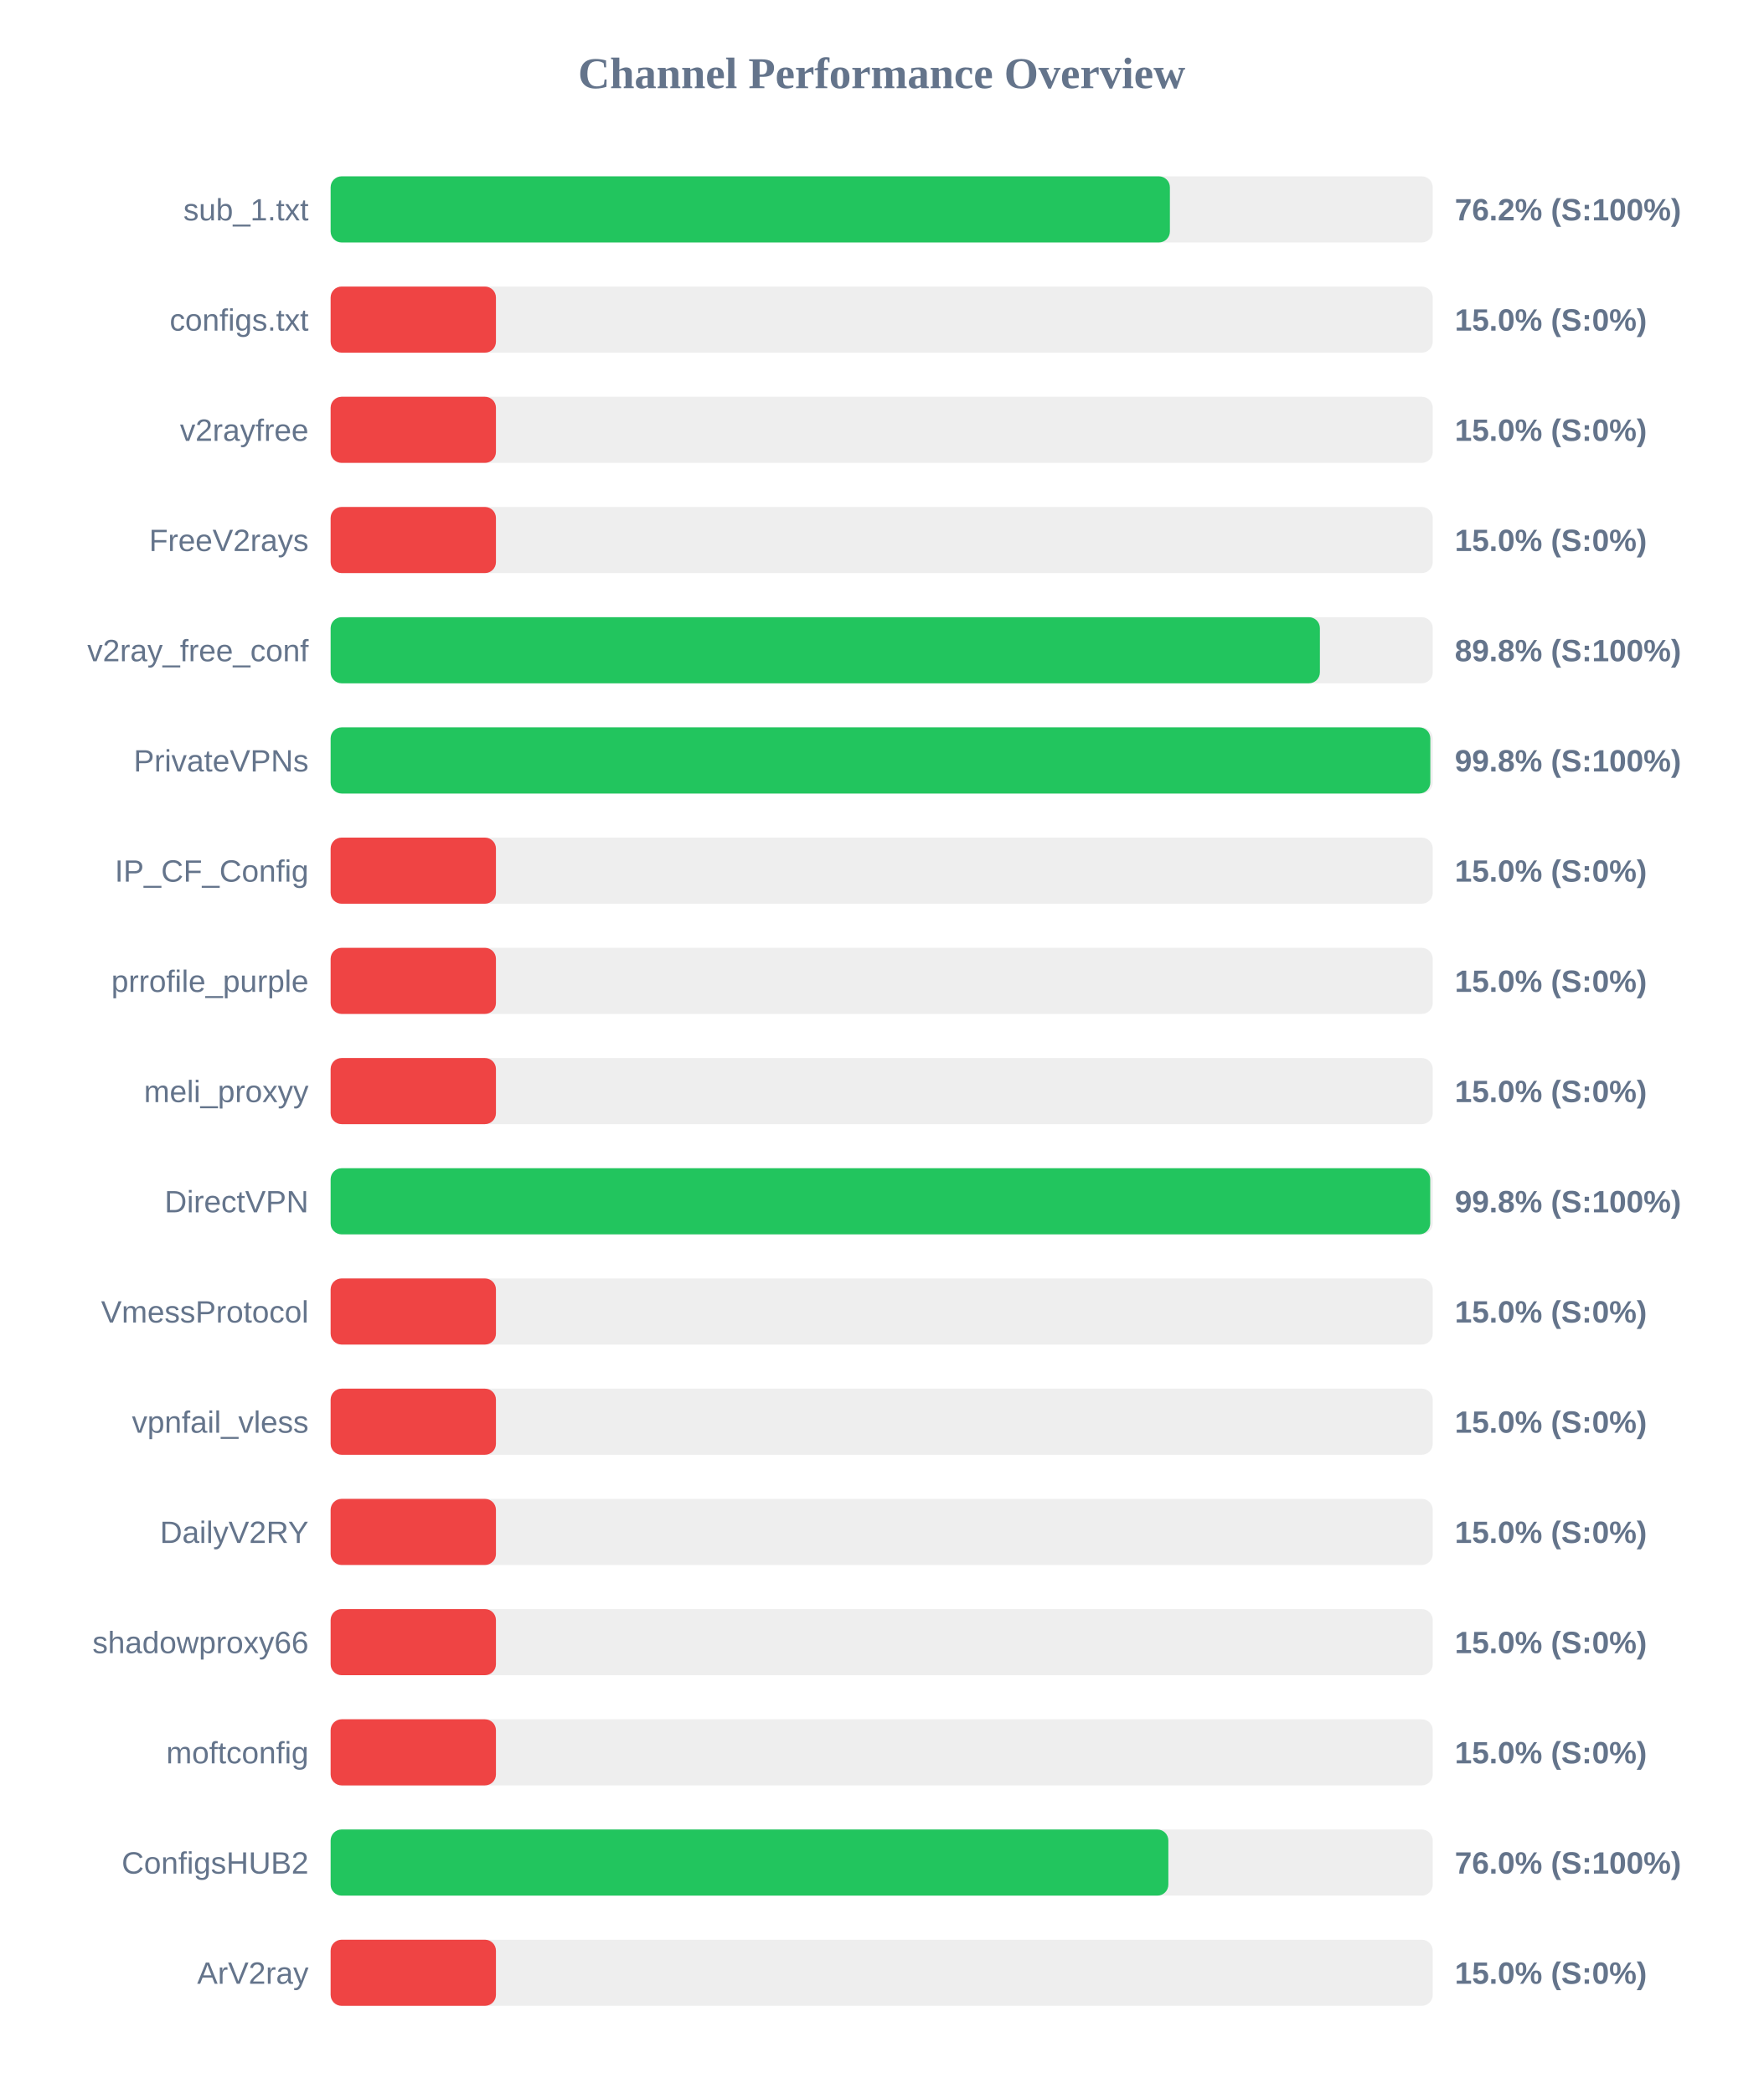
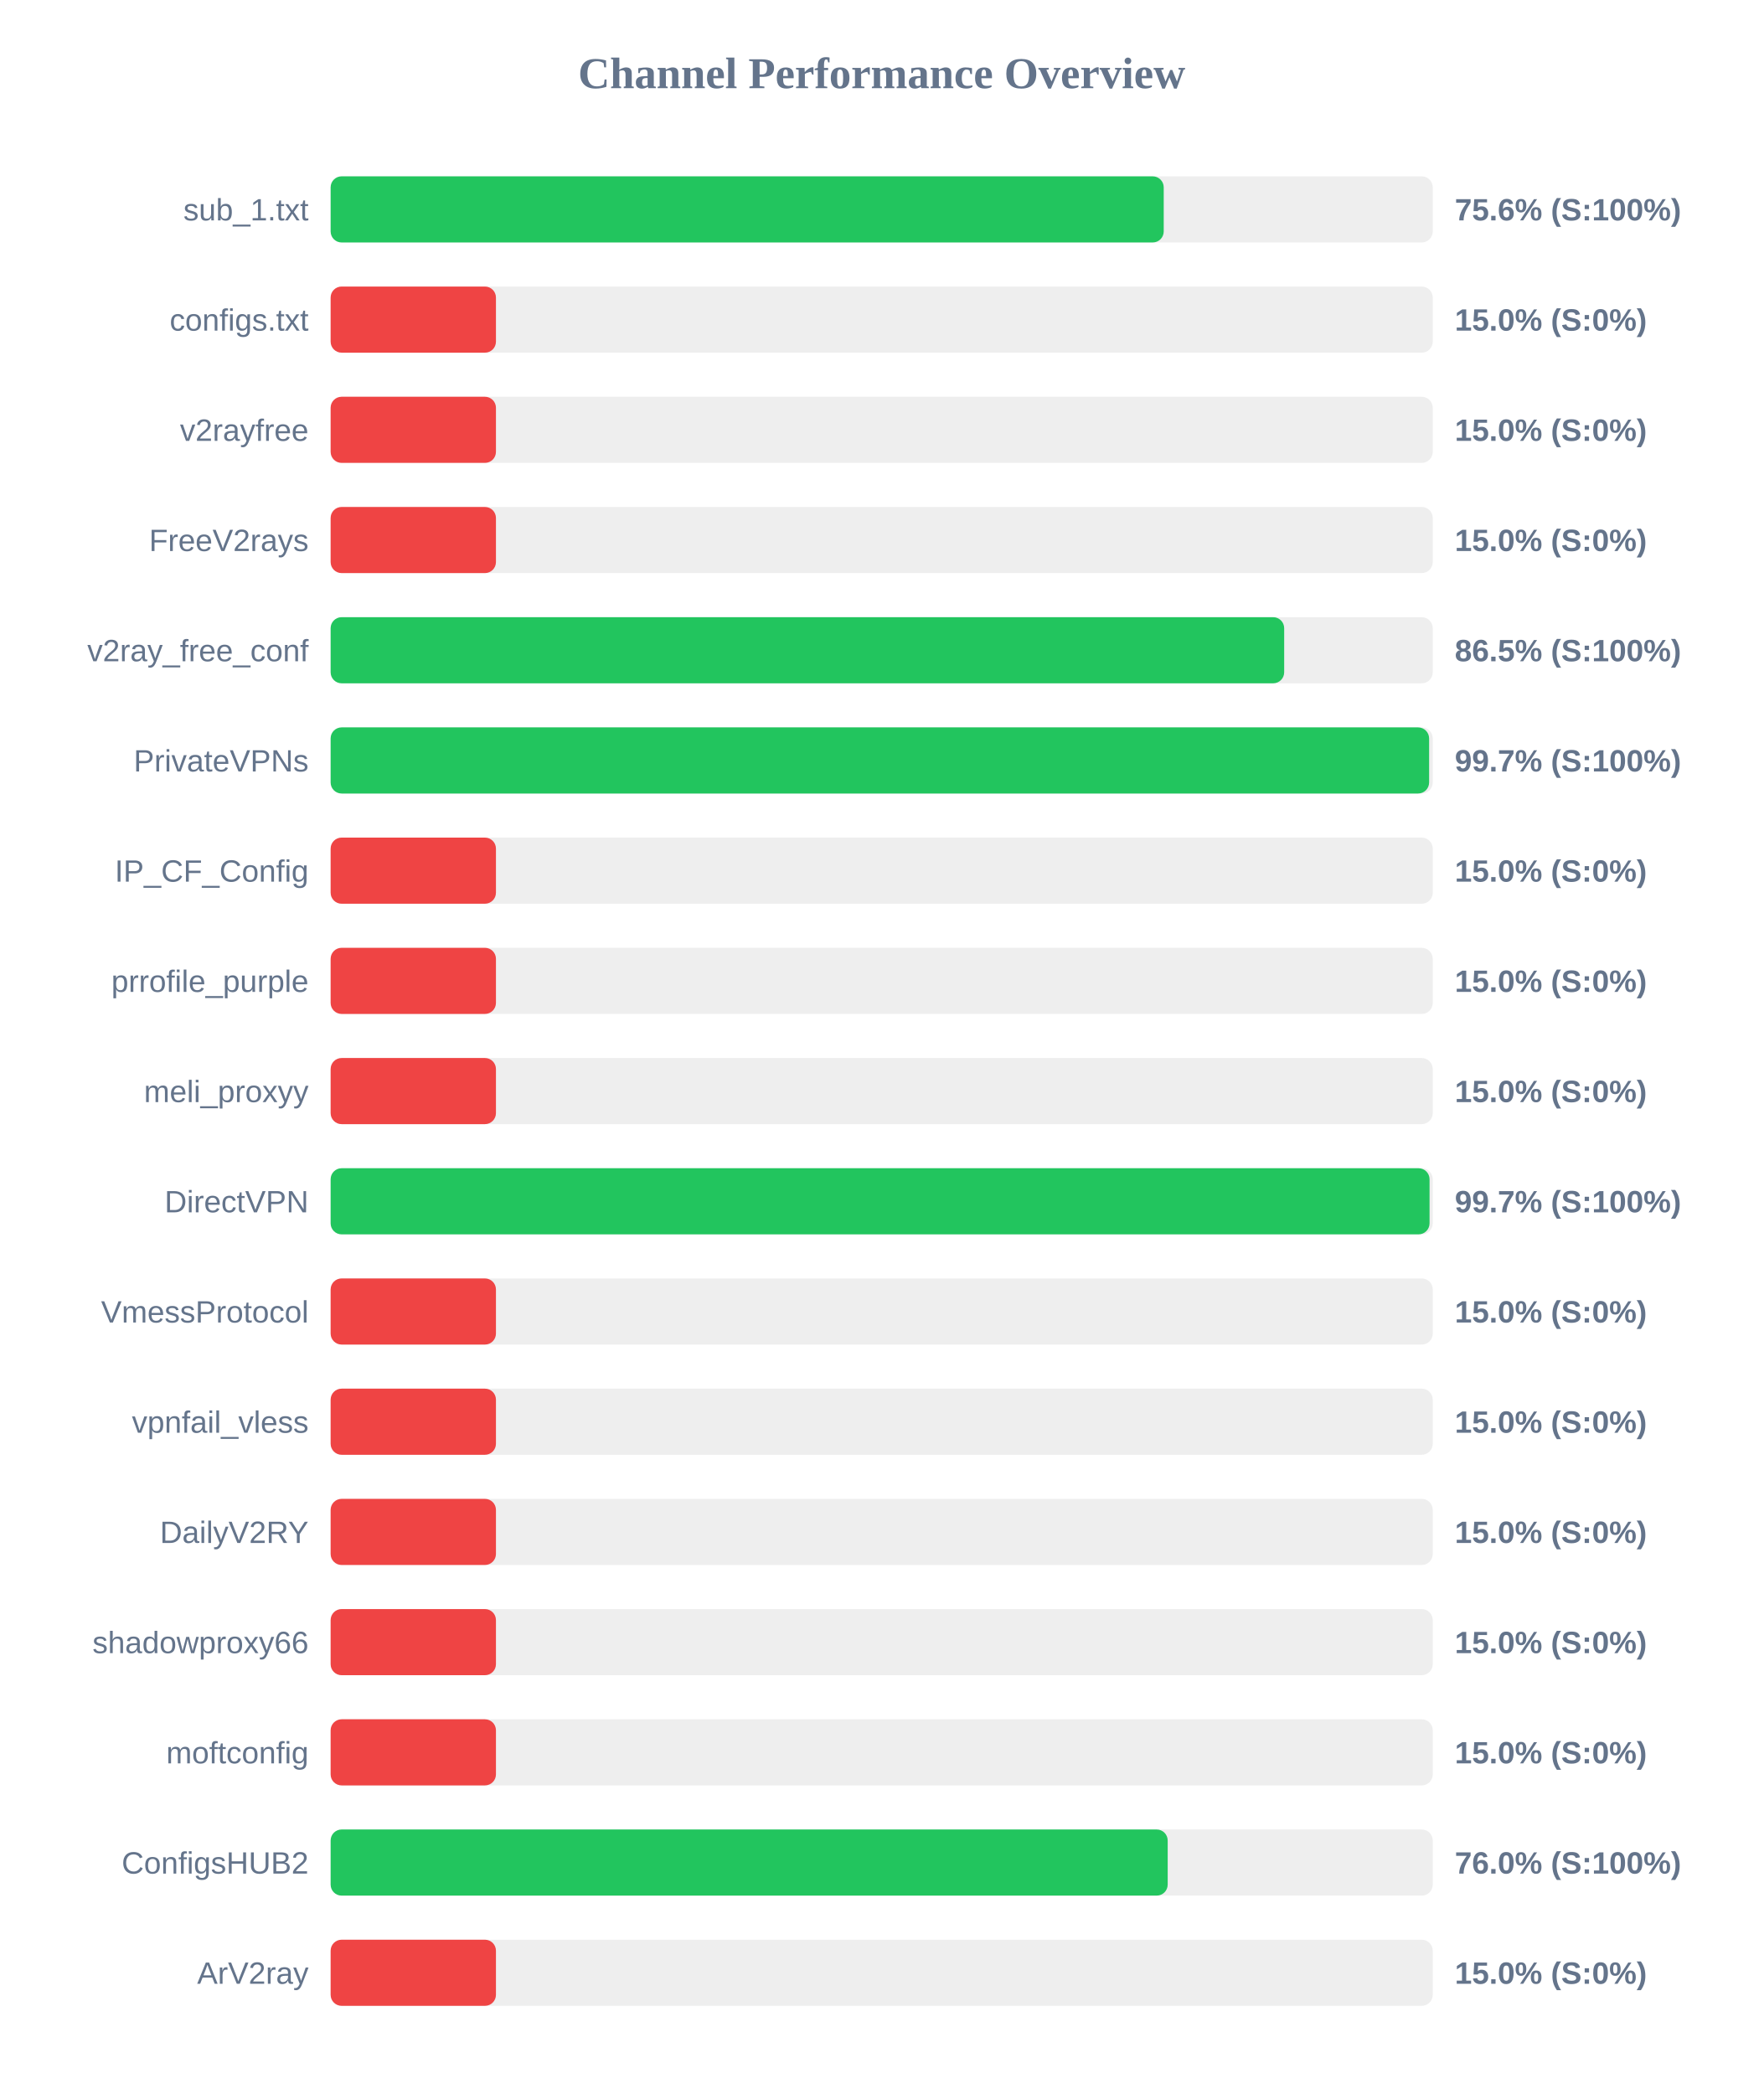
<svg xmlns="http://www.w3.org/2000/svg" width="800" height="950" version="1.1">
  <style>
        .row { font: 14px Arial; fill: #64748b; }
        .score { font: bold 14px Arial; fill: #64748b; }
    </style>
  <text x="400" y="40" text-anchor="middle" font-size="20px" font-weight="bold" fill="#64748b">Channel Performance Overview</text>
  <rect x="150" y="80" width="500" height="30" fill="#eee" rx="5" />
-   <rect x="150" y="80" width="380.75" height="30" fill="#22c55e" rx="5" />
+   <rect x="150" y="80" width="377.95" height="30" fill="#22c55e" rx="5" />
  <text x="140" y="100" text-anchor="end" class="row">sub_1.txt</text>
-   <text x="660" y="100" text-anchor="start" class="score">76.2% (S:100%)</text>
+   <text x="660" y="100" text-anchor="start" class="score">75.6% (S:100%)</text>
  <rect x="150" y="130" width="500" height="30" fill="#eee" rx="5" />
  <rect x="150" y="130" width="75.0" height="30" fill="#ef4444" rx="5" />
  <text x="140" y="150" text-anchor="end" class="row">configs.txt</text>
  <text x="660" y="150" text-anchor="start" class="score">15.0% (S:0%)</text>
  <rect x="150" y="180" width="500" height="30" fill="#eee" rx="5" />
  <rect x="150" y="180" width="75.0" height="30" fill="#ef4444" rx="5" />
  <text x="140" y="200" text-anchor="end" class="row">v2rayfree</text>
  <text x="660" y="200" text-anchor="start" class="score">15.0% (S:0%)</text>
  <rect x="150" y="230" width="500" height="30" fill="#eee" rx="5" />
  <rect x="150" y="230" width="75.0" height="30" fill="#ef4444" rx="5" />
  <text x="140" y="250" text-anchor="end" class="row">FreeV2rays</text>
  <text x="660" y="250" text-anchor="start" class="score">15.0% (S:0%)</text>
  <rect x="150" y="280" width="500" height="30" fill="#eee" rx="5" />
-   <rect x="150" y="280" width="448.8" height="30" fill="#22c55e" rx="5" />
+   <rect x="150" y="280" width="432.6" height="30" fill="#22c55e" rx="5" />
  <text x="140" y="300" text-anchor="end" class="row">v2ray_free_conf</text>
-   <text x="660" y="300" text-anchor="start" class="score">89.8% (S:100%)</text>
+   <text x="660" y="300" text-anchor="start" class="score">86.5% (S:100%)</text>
  <rect x="150" y="330" width="500" height="30" fill="#eee" rx="5" />
-   <rect x="150" y="330" width="498.9" height="30" fill="#22c55e" rx="5" />
+   <rect x="150" y="330" width="498.35" height="30" fill="#22c55e" rx="5" />
  <text x="140" y="350" text-anchor="end" class="row">PrivateVPNs</text>
-   <text x="660" y="350" text-anchor="start" class="score">99.8% (S:100%)</text>
+   <text x="660" y="350" text-anchor="start" class="score">99.7% (S:100%)</text>
  <rect x="150" y="380" width="500" height="30" fill="#eee" rx="5" />
  <rect x="150" y="380" width="75.0" height="30" fill="#ef4444" rx="5" />
  <text x="140" y="400" text-anchor="end" class="row">IP_CF_Config</text>
  <text x="660" y="400" text-anchor="start" class="score">15.0% (S:0%)</text>
  <rect x="150" y="430" width="500" height="30" fill="#eee" rx="5" />
  <rect x="150" y="430" width="75.0" height="30" fill="#ef4444" rx="5" />
  <text x="140" y="450" text-anchor="end" class="row">prrofile_purple</text>
  <text x="660" y="450" text-anchor="start" class="score">15.0% (S:0%)</text>
  <rect x="150" y="480" width="500" height="30" fill="#eee" rx="5" />
  <rect x="150" y="480" width="75.0" height="30" fill="#ef4444" rx="5" />
  <text x="140" y="500" text-anchor="end" class="row">meli_proxyy</text>
  <text x="660" y="500" text-anchor="start" class="score">15.0% (S:0%)</text>
  <rect x="150" y="530" width="500" height="30" fill="#eee" rx="5" />
-   <rect x="150" y="530" width="498.85" height="30" fill="#22c55e" rx="5" />
+   <rect x="150" y="530" width="498.55" height="30" fill="#22c55e" rx="5" />
  <text x="140" y="550" text-anchor="end" class="row">DirectVPN</text>
-   <text x="660" y="550" text-anchor="start" class="score">99.8% (S:100%)</text>
+   <text x="660" y="550" text-anchor="start" class="score">99.7% (S:100%)</text>
  <rect x="150" y="580" width="500" height="30" fill="#eee" rx="5" />
  <rect x="150" y="580" width="75.0" height="30" fill="#ef4444" rx="5" />
  <text x="140" y="600" text-anchor="end" class="row">VmessProtocol</text>
  <text x="660" y="600" text-anchor="start" class="score">15.0% (S:0%)</text>
  <rect x="150" y="630" width="500" height="30" fill="#eee" rx="5" />
  <rect x="150" y="630" width="75.0" height="30" fill="#ef4444" rx="5" />
  <text x="140" y="650" text-anchor="end" class="row">vpnfail_vless</text>
  <text x="660" y="650" text-anchor="start" class="score">15.0% (S:0%)</text>
  <rect x="150" y="680" width="500" height="30" fill="#eee" rx="5" />
  <rect x="150" y="680" width="75.0" height="30" fill="#ef4444" rx="5" />
  <text x="140" y="700" text-anchor="end" class="row">DailyV2RY</text>
  <text x="660" y="700" text-anchor="start" class="score">15.0% (S:0%)</text>
  <rect x="150" y="730" width="500" height="30" fill="#eee" rx="5" />
  <rect x="150" y="730" width="75.0" height="30" fill="#ef4444" rx="5" />
  <text x="140" y="750" text-anchor="end" class="row">shadowproxy66</text>
  <text x="660" y="750" text-anchor="start" class="score">15.0% (S:0%)</text>
  <rect x="150" y="780" width="500" height="30" fill="#eee" rx="5" />
  <rect x="150" y="780" width="75.0" height="30" fill="#ef4444" rx="5" />
  <text x="140" y="800" text-anchor="end" class="row">moftconfig</text>
  <text x="660" y="800" text-anchor="start" class="score">15.0% (S:0%)</text>
  <rect x="150" y="830" width="500" height="30" fill="#eee" rx="5" />
-   <rect x="150" y="830" width="380.05" height="30" fill="#22c55e" rx="5" />
+   <rect x="150" y="830" width="379.75" height="30" fill="#22c55e" rx="5" />
  <text x="140" y="850" text-anchor="end" class="row">ConfigsHUB2</text>
  <text x="660" y="850" text-anchor="start" class="score">76.0% (S:100%)</text>
  <rect x="150" y="880" width="500" height="30" fill="#eee" rx="5" />
  <rect x="150" y="880" width="75.0" height="30" fill="#ef4444" rx="5" />
  <text x="140" y="900" text-anchor="end" class="row">ArV2ray</text>
  <text x="660" y="900" text-anchor="start" class="score">15.0% (S:0%)</text>
</svg>
